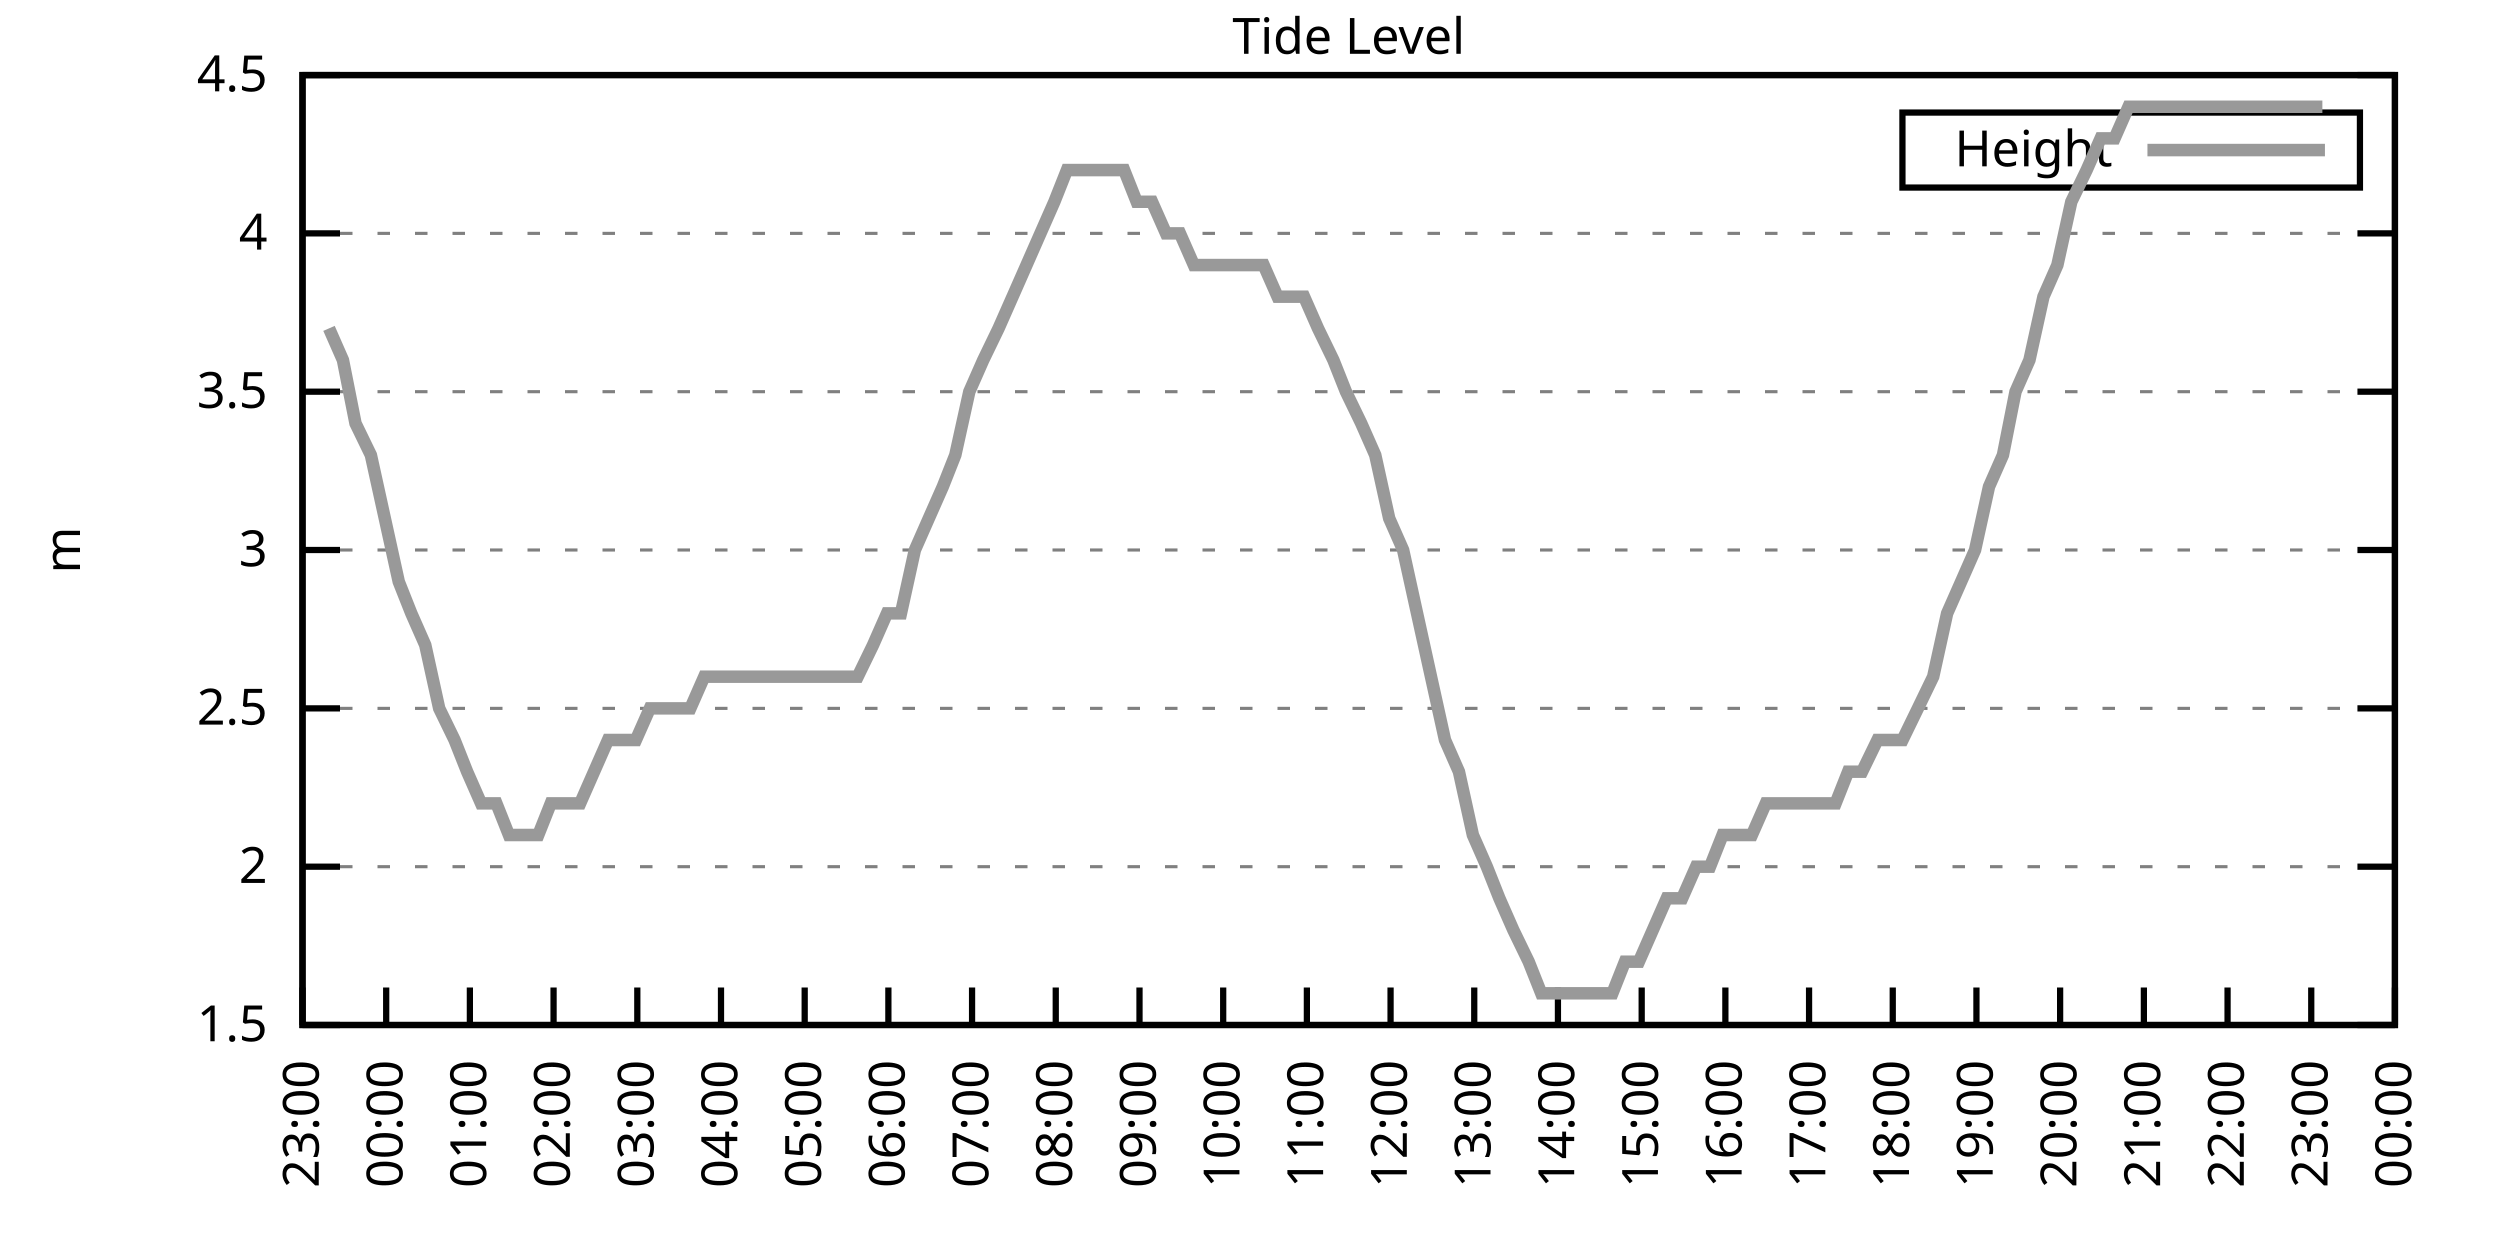
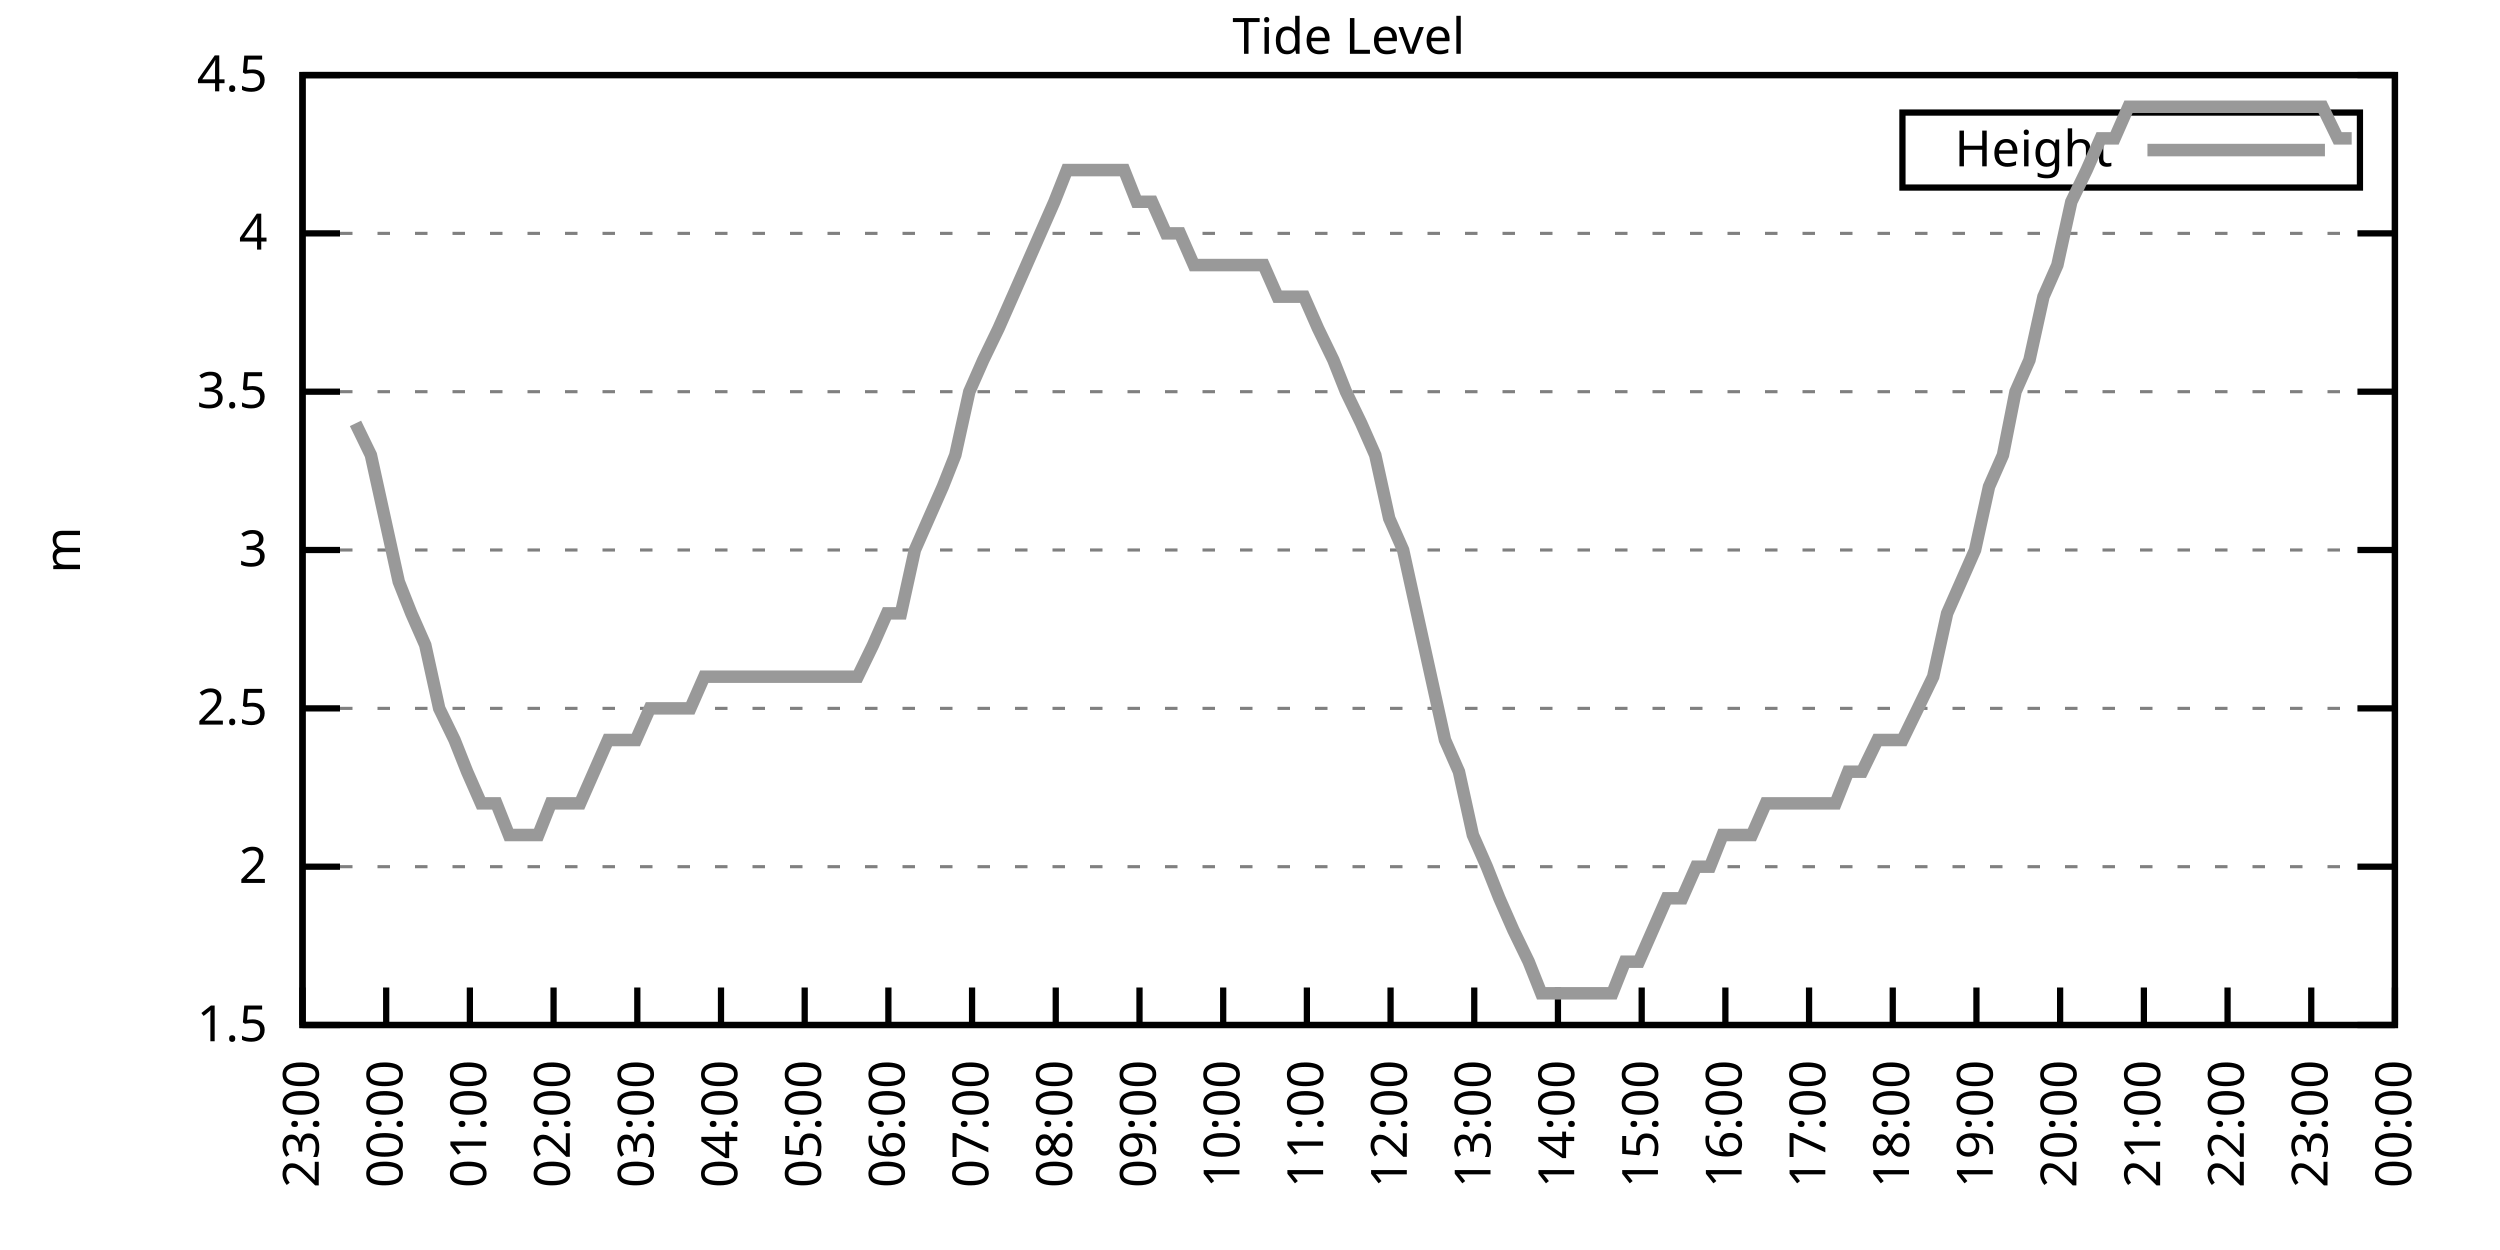
<svg xmlns="http://www.w3.org/2000/svg" xmlns:xlink="http://www.w3.org/1999/xlink" width="400" height="200" viewBox="0 0 400 200">
  <g id="gnuplot_canvas">
    <rect x="0" y="0" width="400" height="200" fill="none" />
    <defs>
      <circle id="gpDot" r="0.5" stroke-width="0.5" stroke="currentColor" />
      <path id="gpPt0" stroke-width="0.333" stroke="currentColor" d="M-1,0 h2 M0,-1 v2" />
      <path id="gpPt1" stroke-width="0.333" stroke="currentColor" d="M-1,-1 L1,1 M1,-1 L-1,1" />
      <path id="gpPt2" stroke-width="0.333" stroke="currentColor" d="M-1,0 L1,0 M0,-1 L0,1 M-1,-1 L1,1 M-1,1 L1,-1" />
      <rect id="gpPt3" stroke-width="0.333" stroke="currentColor" x="-1" y="-1" width="2" height="2" />
      <rect id="gpPt4" stroke-width="0.333" stroke="currentColor" fill="currentColor" x="-1" y="-1" width="2" height="2" />
      <circle id="gpPt5" stroke-width="0.333" stroke="currentColor" cx="0" cy="0" r="1" />
      <use xlink:href="#gpPt5" id="gpPt6" fill="currentColor" stroke="none" />
      <path id="gpPt7" stroke-width="0.333" stroke="currentColor" d="M0,-1.33 L-1.33,0.67 L1.33,0.67 z" />
      <use xlink:href="#gpPt7" id="gpPt8" fill="currentColor" stroke="none" />
      <use xlink:href="#gpPt7" id="gpPt9" stroke="currentColor" transform="rotate(180)" />
      <use xlink:href="#gpPt9" id="gpPt10" fill="currentColor" stroke="none" />
      <use xlink:href="#gpPt3" id="gpPt11" stroke="currentColor" transform="rotate(45)" />
      <use xlink:href="#gpPt11" id="gpPt12" fill="currentColor" stroke="none" />
      <path id="gpPt13" stroke-width="0.333" stroke="currentColor" d="M0,1.330 L1.265,0.411 L0.782,-1.067 L-0.782,-1.076 L-1.265,0.411 z" />
      <use xlink:href="#gpPt13" id="gpPt14" fill="currentColor" stroke="none" />
      <filter id="textbox" filterUnits="objectBoundingBox" x="0" y="0" height="1" width="1">
        <feFlood flood-color="white" flood-opacity="1" result="bgnd" />
        <feComposite in="SourceGraphic" in2="bgnd" operator="atop" />
      </filter>
      <filter id="greybox" filterUnits="objectBoundingBox" x="0" y="0" height="1" width="1">
        <feFlood flood-color="lightgrey" flood-opacity="1" result="grey" />
        <feComposite in="SourceGraphic" in2="grey" operator="atop" />
      </filter>
    </defs>
    <g fill="none" color="white" stroke="currentColor" stroke-width="1.00" stroke-linecap="butt" stroke-linejoin="miter">
</g>
    <g fill="none" color="black" stroke="currentColor" stroke-width="1.00" stroke-linecap="butt" stroke-linejoin="miter">
      <g stroke="none" shape-rendering="crispEdges">
        <polygon fill="rgb(255, 255, 255)" points="48.40,164.00 383.18,164.00 383.18,12.02 48.40,12.02 " />
      </g>
    </g>
    <g fill="none" color="black" stroke="currentColor" stroke-width="1.00" stroke-linecap="butt" stroke-linejoin="miter">
</g>
    <g fill="none" color="black" stroke="black" stroke-width="0.50" stroke-linecap="butt" stroke-linejoin="miter">
</g>
    <g fill="none" color="gray" stroke="currentColor" stroke-width="0.50" stroke-linecap="butt" stroke-linejoin="miter">
      <path stroke="gray" stroke-dasharray="2,4" class="gridline" d="M48.40,164.00 L383.19,164.00  " />
    </g>
    <g fill="none" color="gray" stroke="gray" stroke-width="1.00" stroke-linecap="butt" stroke-linejoin="miter">
</g>
    <g fill="none" color="black" stroke="currentColor" stroke-width="1.00" stroke-linecap="butt" stroke-linejoin="miter">
      <path stroke="black" d="M48.40,164.00 L54.40,164.00 M383.19,164.00 L377.19,164.00  " />
      <g transform="translate(42.80,166.60)" stroke="none" fill="black" font-family="Sans" font-size="8.00" text-anchor="end">
        <text>
          <tspan font-family="Sans"> 1.5</tspan>
        </text>
      </g>
    </g>
    <g fill="none" color="black" stroke="currentColor" stroke-width="1.00" stroke-linecap="butt" stroke-linejoin="miter">
</g>
    <g fill="none" color="black" stroke="black" stroke-width="0.50" stroke-linecap="butt" stroke-linejoin="miter">
</g>
    <g fill="none" color="gray" stroke="currentColor" stroke-width="0.50" stroke-linecap="butt" stroke-linejoin="miter">
      <path stroke="gray" stroke-dasharray="2,4" class="gridline" d="M48.40,138.67 L383.19,138.67  " />
    </g>
    <g fill="none" color="gray" stroke="gray" stroke-width="1.00" stroke-linecap="butt" stroke-linejoin="miter">
</g>
    <g fill="none" color="black" stroke="currentColor" stroke-width="1.00" stroke-linecap="butt" stroke-linejoin="miter">
      <path stroke="black" d="M48.40,138.67 L54.40,138.67 M383.19,138.67 L377.19,138.67  " />
      <g transform="translate(42.80,141.27)" stroke="none" fill="black" font-family="Sans" font-size="8.00" text-anchor="end">
        <text>
          <tspan font-family="Sans"> 2</tspan>
        </text>
      </g>
    </g>
    <g fill="none" color="black" stroke="currentColor" stroke-width="1.00" stroke-linecap="butt" stroke-linejoin="miter">
</g>
    <g fill="none" color="black" stroke="black" stroke-width="0.50" stroke-linecap="butt" stroke-linejoin="miter">
</g>
    <g fill="none" color="gray" stroke="currentColor" stroke-width="0.50" stroke-linecap="butt" stroke-linejoin="miter">
      <path stroke="gray" stroke-dasharray="2,4" class="gridline" d="M48.40,113.34 L383.19,113.34  " />
    </g>
    <g fill="none" color="gray" stroke="gray" stroke-width="1.00" stroke-linecap="butt" stroke-linejoin="miter">
</g>
    <g fill="none" color="black" stroke="currentColor" stroke-width="1.00" stroke-linecap="butt" stroke-linejoin="miter">
      <path stroke="black" d="M48.40,113.34 L54.40,113.34 M383.19,113.34 L377.19,113.34  " />
      <g transform="translate(42.80,115.94)" stroke="none" fill="black" font-family="Sans" font-size="8.00" text-anchor="end">
        <text>
          <tspan font-family="Sans"> 2.5</tspan>
        </text>
      </g>
    </g>
    <g fill="none" color="black" stroke="currentColor" stroke-width="1.00" stroke-linecap="butt" stroke-linejoin="miter">
</g>
    <g fill="none" color="black" stroke="black" stroke-width="0.50" stroke-linecap="butt" stroke-linejoin="miter">
</g>
    <g fill="none" color="gray" stroke="currentColor" stroke-width="0.50" stroke-linecap="butt" stroke-linejoin="miter">
      <path stroke="gray" stroke-dasharray="2,4" class="gridline" d="M48.40,88.00 L383.19,88.00  " />
    </g>
    <g fill="none" color="gray" stroke="gray" stroke-width="1.00" stroke-linecap="butt" stroke-linejoin="miter">
</g>
    <g fill="none" color="black" stroke="currentColor" stroke-width="1.00" stroke-linecap="butt" stroke-linejoin="miter">
      <path stroke="black" d="M48.40,88.00 L54.40,88.00 M383.19,88.00 L377.19,88.00  " />
      <g transform="translate(42.80,90.60)" stroke="none" fill="black" font-family="Sans" font-size="8.00" text-anchor="end">
        <text>
          <tspan font-family="Sans"> 3</tspan>
        </text>
      </g>
    </g>
    <g fill="none" color="black" stroke="currentColor" stroke-width="1.00" stroke-linecap="butt" stroke-linejoin="miter">
</g>
    <g fill="none" color="black" stroke="black" stroke-width="0.50" stroke-linecap="butt" stroke-linejoin="miter">
</g>
    <g fill="none" color="gray" stroke="currentColor" stroke-width="0.50" stroke-linecap="butt" stroke-linejoin="miter">
      <path stroke="gray" stroke-dasharray="2,4" class="gridline" d="M48.40,62.67 L383.19,62.67  " />
    </g>
    <g fill="none" color="gray" stroke="gray" stroke-width="1.00" stroke-linecap="butt" stroke-linejoin="miter">
</g>
    <g fill="none" color="black" stroke="currentColor" stroke-width="1.00" stroke-linecap="butt" stroke-linejoin="miter">
      <path stroke="black" d="M48.40,62.67 L54.40,62.67 M383.19,62.67 L377.19,62.67  " />
      <g transform="translate(42.80,65.27)" stroke="none" fill="black" font-family="Sans" font-size="8.00" text-anchor="end">
        <text>
          <tspan font-family="Sans"> 3.5</tspan>
        </text>
      </g>
    </g>
    <g fill="none" color="black" stroke="currentColor" stroke-width="1.00" stroke-linecap="butt" stroke-linejoin="miter">
</g>
    <g fill="none" color="black" stroke="black" stroke-width="0.50" stroke-linecap="butt" stroke-linejoin="miter">
</g>
    <g fill="none" color="gray" stroke="currentColor" stroke-width="0.50" stroke-linecap="butt" stroke-linejoin="miter">
      <path stroke="gray" stroke-dasharray="2,4" class="gridline" d="M48.40,37.34 L383.19,37.34  " />
    </g>
    <g fill="none" color="gray" stroke="gray" stroke-width="1.00" stroke-linecap="butt" stroke-linejoin="miter">
</g>
    <g fill="none" color="black" stroke="currentColor" stroke-width="1.00" stroke-linecap="butt" stroke-linejoin="miter">
      <path stroke="black" d="M48.40,37.34 L54.40,37.34 M383.19,37.34 L377.19,37.34  " />
      <g transform="translate(42.80,39.94)" stroke="none" fill="black" font-family="Sans" font-size="8.00" text-anchor="end">
        <text>
          <tspan font-family="Sans"> 4</tspan>
        </text>
      </g>
    </g>
    <g fill="none" color="black" stroke="currentColor" stroke-width="1.00" stroke-linecap="butt" stroke-linejoin="miter">
</g>
    <g fill="none" color="black" stroke="black" stroke-width="0.50" stroke-linecap="butt" stroke-linejoin="miter">
</g>
    <g fill="none" color="gray" stroke="currentColor" stroke-width="0.50" stroke-linecap="butt" stroke-linejoin="miter">
      <path stroke="gray" stroke-dasharray="2,4" class="gridline" d="M48.40,12.01 L383.19,12.01  " />
    </g>
    <g fill="none" color="gray" stroke="gray" stroke-width="1.00" stroke-linecap="butt" stroke-linejoin="miter">
</g>
    <g fill="none" color="black" stroke="currentColor" stroke-width="1.00" stroke-linecap="butt" stroke-linejoin="miter">
      <path stroke="black" d="M48.40,12.01 L54.40,12.01 M383.19,12.01 L377.19,12.01  " />
      <g transform="translate(42.80,14.61)" stroke="none" fill="black" font-family="Sans" font-size="8.00" text-anchor="end">
        <text>
          <tspan font-family="Sans"> 4.5</tspan>
        </text>
      </g>
    </g>
    <g fill="none" color="black" stroke="currentColor" stroke-width="1.00" stroke-linecap="butt" stroke-linejoin="miter">
      <path stroke="black" d="M48.40,164.00 L48.40,158.00  " />
      <g transform="translate(51.00,169.60) rotate(270.00)" stroke="none" fill="black" font-family="Sans" font-size="8.00" text-anchor="end">
        <text>
          <tspan font-family="Sans">23:00</tspan>
        </text>
      </g>
    </g>
    <g fill="none" color="black" stroke="currentColor" stroke-width="1.00" stroke-linecap="butt" stroke-linejoin="miter">
      <path stroke="black" d="M61.79,164.00 L61.79,158.00  " />
      <g transform="translate(64.39,169.60) rotate(270.00)" stroke="none" fill="black" font-family="Sans" font-size="8.00" text-anchor="end">
        <text>
          <tspan font-family="Sans">00:00</tspan>
        </text>
      </g>
    </g>
    <g fill="none" color="black" stroke="currentColor" stroke-width="1.00" stroke-linecap="butt" stroke-linejoin="miter">
      <path stroke="black" d="M75.18,164.00 L75.18,158.00  " />
      <g transform="translate(77.78,169.60) rotate(270.00)" stroke="none" fill="black" font-family="Sans" font-size="8.00" text-anchor="end">
        <text>
          <tspan font-family="Sans">01:00</tspan>
        </text>
      </g>
    </g>
    <g fill="none" color="black" stroke="currentColor" stroke-width="1.00" stroke-linecap="butt" stroke-linejoin="miter">
      <path stroke="black" d="M88.57,164.00 L88.57,158.00  " />
      <g transform="translate(91.17,169.60) rotate(270.00)" stroke="none" fill="black" font-family="Sans" font-size="8.00" text-anchor="end">
        <text>
          <tspan font-family="Sans">02:00</tspan>
        </text>
      </g>
    </g>
    <g fill="none" color="black" stroke="currentColor" stroke-width="1.00" stroke-linecap="butt" stroke-linejoin="miter">
      <path stroke="black" d="M101.97,164.00 L101.97,158.00  " />
      <g transform="translate(104.57,169.60) rotate(270.00)" stroke="none" fill="black" font-family="Sans" font-size="8.00" text-anchor="end">
        <text>
          <tspan font-family="Sans">03:00</tspan>
        </text>
      </g>
    </g>
    <g fill="none" color="black" stroke="currentColor" stroke-width="1.00" stroke-linecap="butt" stroke-linejoin="miter">
      <path stroke="black" d="M115.36,164.00 L115.36,158.00  " />
      <g transform="translate(117.96,169.60) rotate(270.00)" stroke="none" fill="black" font-family="Sans" font-size="8.00" text-anchor="end">
        <text>
          <tspan font-family="Sans">04:00</tspan>
        </text>
      </g>
    </g>
    <g fill="none" color="black" stroke="currentColor" stroke-width="1.00" stroke-linecap="butt" stroke-linejoin="miter">
      <path stroke="black" d="M128.75,164.00 L128.75,158.00  " />
      <g transform="translate(131.35,169.60) rotate(270.00)" stroke="none" fill="black" font-family="Sans" font-size="8.00" text-anchor="end">
        <text>
          <tspan font-family="Sans">05:00</tspan>
        </text>
      </g>
    </g>
    <g fill="none" color="black" stroke="currentColor" stroke-width="1.00" stroke-linecap="butt" stroke-linejoin="miter">
      <path stroke="black" d="M142.14,164.00 L142.14,158.00  " />
      <g transform="translate(144.74,169.60) rotate(270.00)" stroke="none" fill="black" font-family="Sans" font-size="8.00" text-anchor="end">
        <text>
          <tspan font-family="Sans">06:00</tspan>
        </text>
      </g>
    </g>
    <g fill="none" color="black" stroke="currentColor" stroke-width="1.00" stroke-linecap="butt" stroke-linejoin="miter">
      <path stroke="black" d="M155.53,164.00 L155.53,158.00  " />
      <g transform="translate(158.13,169.60) rotate(270.00)" stroke="none" fill="black" font-family="Sans" font-size="8.00" text-anchor="end">
        <text>
          <tspan font-family="Sans">07:00</tspan>
        </text>
      </g>
    </g>
    <g fill="none" color="black" stroke="currentColor" stroke-width="1.00" stroke-linecap="butt" stroke-linejoin="miter">
      <path stroke="black" d="M168.92,164.00 L168.92,158.00  " />
      <g transform="translate(171.52,169.60) rotate(270.00)" stroke="none" fill="black" font-family="Sans" font-size="8.00" text-anchor="end">
        <text>
          <tspan font-family="Sans">08:00</tspan>
        </text>
      </g>
    </g>
    <g fill="none" color="black" stroke="currentColor" stroke-width="1.00" stroke-linecap="butt" stroke-linejoin="miter">
      <path stroke="black" d="M182.32,164.00 L182.32,158.00  " />
      <g transform="translate(184.92,169.60) rotate(270.00)" stroke="none" fill="black" font-family="Sans" font-size="8.00" text-anchor="end">
        <text>
          <tspan font-family="Sans">09:00</tspan>
        </text>
      </g>
    </g>
    <g fill="none" color="black" stroke="currentColor" stroke-width="1.00" stroke-linecap="butt" stroke-linejoin="miter">
      <path stroke="black" d="M195.71,164.00 L195.71,158.00  " />
      <g transform="translate(198.31,169.60) rotate(270.00)" stroke="none" fill="black" font-family="Sans" font-size="8.00" text-anchor="end">
        <text>
          <tspan font-family="Sans">10:00</tspan>
        </text>
      </g>
    </g>
    <g fill="none" color="black" stroke="currentColor" stroke-width="1.00" stroke-linecap="butt" stroke-linejoin="miter">
      <path stroke="black" d="M209.10,164.00 L209.10,158.00  " />
      <g transform="translate(211.70,169.60) rotate(270.00)" stroke="none" fill="black" font-family="Sans" font-size="8.00" text-anchor="end">
        <text>
          <tspan font-family="Sans">11:00</tspan>
        </text>
      </g>
    </g>
    <g fill="none" color="black" stroke="currentColor" stroke-width="1.00" stroke-linecap="butt" stroke-linejoin="miter">
      <path stroke="black" d="M222.49,164.00 L222.49,158.00  " />
      <g transform="translate(225.09,169.60) rotate(270.00)" stroke="none" fill="black" font-family="Sans" font-size="8.00" text-anchor="end">
        <text>
          <tspan font-family="Sans">12:00</tspan>
        </text>
      </g>
    </g>
    <g fill="none" color="black" stroke="currentColor" stroke-width="1.00" stroke-linecap="butt" stroke-linejoin="miter">
      <path stroke="black" d="M235.88,164.00 L235.88,158.00  " />
      <g transform="translate(238.48,169.60) rotate(270.00)" stroke="none" fill="black" font-family="Sans" font-size="8.00" text-anchor="end">
        <text>
          <tspan font-family="Sans">13:00</tspan>
        </text>
      </g>
    </g>
    <g fill="none" color="black" stroke="currentColor" stroke-width="1.00" stroke-linecap="butt" stroke-linejoin="miter">
      <path stroke="black" d="M249.27,164.00 L249.27,158.00  " />
      <g transform="translate(251.87,169.60) rotate(270.00)" stroke="none" fill="black" font-family="Sans" font-size="8.00" text-anchor="end">
        <text>
          <tspan font-family="Sans">14:00</tspan>
        </text>
      </g>
    </g>
    <g fill="none" color="black" stroke="currentColor" stroke-width="1.00" stroke-linecap="butt" stroke-linejoin="miter">
      <path stroke="black" d="M262.67,164.00 L262.67,158.00  " />
      <g transform="translate(265.27,169.60) rotate(270.00)" stroke="none" fill="black" font-family="Sans" font-size="8.00" text-anchor="end">
        <text>
          <tspan font-family="Sans">15:00</tspan>
        </text>
      </g>
    </g>
    <g fill="none" color="black" stroke="currentColor" stroke-width="1.00" stroke-linecap="butt" stroke-linejoin="miter">
      <path stroke="black" d="M276.06,164.00 L276.06,158.00  " />
      <g transform="translate(278.66,169.60) rotate(270.00)" stroke="none" fill="black" font-family="Sans" font-size="8.00" text-anchor="end">
        <text>
          <tspan font-family="Sans">16:00</tspan>
        </text>
      </g>
    </g>
    <g fill="none" color="black" stroke="currentColor" stroke-width="1.00" stroke-linecap="butt" stroke-linejoin="miter">
      <path stroke="black" d="M289.45,164.00 L289.45,158.00  " />
      <g transform="translate(292.05,169.60) rotate(270.00)" stroke="none" fill="black" font-family="Sans" font-size="8.00" text-anchor="end">
        <text>
          <tspan font-family="Sans">17:00</tspan>
        </text>
      </g>
    </g>
    <g fill="none" color="black" stroke="currentColor" stroke-width="1.00" stroke-linecap="butt" stroke-linejoin="miter">
      <path stroke="black" d="M302.84,164.00 L302.84,158.00  " />
      <g transform="translate(305.44,169.60) rotate(270.00)" stroke="none" fill="black" font-family="Sans" font-size="8.00" text-anchor="end">
        <text>
          <tspan font-family="Sans">18:00</tspan>
        </text>
      </g>
    </g>
    <g fill="none" color="black" stroke="currentColor" stroke-width="1.00" stroke-linecap="butt" stroke-linejoin="miter">
      <path stroke="black" d="M316.23,164.00 L316.23,158.00  " />
      <g transform="translate(318.83,169.60) rotate(270.00)" stroke="none" fill="black" font-family="Sans" font-size="8.00" text-anchor="end">
        <text>
          <tspan font-family="Sans">19:00</tspan>
        </text>
      </g>
    </g>
    <g fill="none" color="black" stroke="currentColor" stroke-width="1.00" stroke-linecap="butt" stroke-linejoin="miter">
      <path stroke="black" d="M329.62,164.00 L329.62,158.00  " />
      <g transform="translate(332.22,169.60) rotate(270.00)" stroke="none" fill="black" font-family="Sans" font-size="8.00" text-anchor="end">
        <text>
          <tspan font-family="Sans">20:00</tspan>
        </text>
      </g>
    </g>
    <g fill="none" color="black" stroke="currentColor" stroke-width="1.00" stroke-linecap="butt" stroke-linejoin="miter">
      <path stroke="black" d="M343.02,164.00 L343.02,158.00  " />
      <g transform="translate(345.62,169.60) rotate(270.00)" stroke="none" fill="black" font-family="Sans" font-size="8.00" text-anchor="end">
        <text>
          <tspan font-family="Sans">21:00</tspan>
        </text>
      </g>
    </g>
    <g fill="none" color="black" stroke="currentColor" stroke-width="1.00" stroke-linecap="butt" stroke-linejoin="miter">
      <path stroke="black" d="M356.41,164.00 L356.41,158.00  " />
      <g transform="translate(359.01,169.60) rotate(270.00)" stroke="none" fill="black" font-family="Sans" font-size="8.00" text-anchor="end">
        <text>
          <tspan font-family="Sans">22:00</tspan>
        </text>
      </g>
    </g>
    <g fill="none" color="black" stroke="currentColor" stroke-width="1.00" stroke-linecap="butt" stroke-linejoin="miter">
      <path stroke="black" d="M369.80,164.00 L369.80,158.00  " />
      <g transform="translate(372.40,169.60) rotate(270.00)" stroke="none" fill="black" font-family="Sans" font-size="8.00" text-anchor="end">
        <text>
          <tspan font-family="Sans">23:00</tspan>
        </text>
      </g>
    </g>
    <g fill="none" color="black" stroke="currentColor" stroke-width="1.00" stroke-linecap="butt" stroke-linejoin="miter">
      <path stroke="black" d="M383.19,164.00 L383.19,158.00  " />
      <g transform="translate(385.79,169.60) rotate(270.00)" stroke="none" fill="black" font-family="Sans" font-size="8.00" text-anchor="end">
        <text>
          <tspan font-family="Sans">00:00</tspan>
        </text>
      </g>
    </g>
    <g fill="none" color="black" stroke="currentColor" stroke-width="1.00" stroke-linecap="butt" stroke-linejoin="miter">
</g>
    <g fill="none" color="black" stroke="currentColor" stroke-width="1.00" stroke-linecap="butt" stroke-linejoin="miter">
      <path stroke="black" d="M48.40,12.01 L48.40,164.00 L383.19,164.00 L383.19,12.01 L48.40,12.01 Z  " />
    </g>
    <g fill="none" color="black" stroke="currentColor" stroke-width="1.00" stroke-linecap="butt" stroke-linejoin="miter">
</g>
    <g fill="none" color="black" stroke="currentColor" stroke-width="1.00" stroke-linecap="butt" stroke-linejoin="miter">
      <path stroke="black" d="M304.39,30.01 L304.39,18.01 L377.59,18.01 L377.59,30.01 L304.39,30.01 Z  " />
    </g>
    <g id="Tide_level_plot_1">
      <g fill="none" color="white" stroke="black" stroke-width="2.00" stroke-linecap="butt" stroke-linejoin="miter">
</g>
      <g fill="none" color="black" stroke="currentColor" stroke-width="2.00" stroke-linecap="butt" stroke-linejoin="miter">
        <g transform="translate(337.99,26.61)" stroke="none" fill="black" font-family="Sans" font-size="8.00" text-anchor="end">
          <text>
            <tspan font-family="Sans">Height</tspan>
          </text>
        </g>
      </g>
      <g fill="none" color="black" stroke="currentColor" stroke-width="2.00" stroke-linecap="butt" stroke-linejoin="miter">
-         <path stroke="rgb(153, 153, 153)" d="M343.59,24.01 L371.99,24.01 M52.64,52.54 L54.87,57.61 L56.88,67.74 L59.34,72.81 L61.57,82.94 L63.80,93.07   L65.81,98.14 L68.04,103.20 L70.27,113.34 L72.73,118.40 L74.74,123.47 L76.97,128.54 L79.42,128.54 L81.43,133.60   L83.66,133.60 L86.12,133.60 L88.13,128.54 L90.58,128.54 L92.82,128.54 L95.05,123.47 L97.28,118.40 L99.51,118.40   L101.74,118.40 L103.98,113.34 L106.21,113.34 L108.44,113.34 L110.45,113.34 L112.68,108.27 L115.13,108.27 L117.14,108.27   L119.38,108.27 L121.61,108.27 L124.06,108.27 L126.29,108.27 L128.53,108.27 L130.76,108.27 L132.99,108.27 L135.00,108.27   L137.23,108.27 L139.69,103.20 L141.92,98.14 L144.15,98.14 L146.38,88.00 L148.61,82.94 L150.85,77.87 L152.85,72.81   L155.09,62.67 L157.32,57.61 L159.77,52.54 L162.01,47.47 L164.24,42.41 L166.47,37.34 L168.70,32.28 L170.71,27.21   L172.94,27.21 L175.40,27.21 L177.41,27.21 L179.86,27.21 L181.87,32.28 L184.32,32.28 L186.56,37.34 L188.79,37.34   L191.02,42.41 L193.25,42.41 L195.48,42.41 L197.49,42.41 L199.95,42.41 L202.18,42.41 L204.41,47.47 L206.64,47.47   L208.65,47.47 L210.88,52.54 L213.34,57.61 L215.35,62.67 L217.80,67.74 L220.04,72.81 L222.27,82.94 L224.50,88.00   L226.73,98.14 L228.96,108.27 L231.20,118.40 L233.43,123.47 L235.66,133.60 L237.89,138.67 L239.90,143.73 L242.13,148.80   L244.59,153.87 L246.60,158.93 L249.05,158.93 L251.28,158.93 L253.51,158.93 L255.75,158.93 L257.98,158.93 L259.99,153.87   L262.22,153.87 L264.45,148.80 L266.68,143.73 L269.14,143.73 L271.37,138.67 L273.60,138.67 L275.61,133.60 L277.84,133.60   L280.30,133.60 L282.53,128.54 L284.76,128.54 L286.99,128.54 L289.23,128.54 L291.23,128.54 L293.69,128.54 L295.70,123.47   L297.93,123.47 L300.39,118.40 L302.62,118.40 L304.40,118.40 L306.86,113.34 L309.31,108.27 L311.54,98.14 L313.78,93.07   L316.01,88.00 L318.24,77.87 L320.47,72.81 L322.48,62.67 L324.71,57.61 L326.95,47.47 L329.18,42.41 L331.41,32.28   L333.86,27.21 L336.10,22.14 L338.33,22.14 L340.56,17.08 L342.79,17.08 L344.80,17.08 L347.26,17.08 L349.49,17.08   L351.72,17.08 L353.95,17.08 L356.18,17.08 L358.19,17.08 L360.65,17.08 L362.88,17.08 L365.11,17.08 L367.12,17.08   L369.35,17.08 L371.58,17.08  " />
+         <path stroke="rgb(153, 153, 153)" d="M343.59,24.01 L371.99,24.01 M56.88,67.74 L59.34,72.81 L61.57,82.94 L63.80,93.07 L65.81,98.14 L68.04,103.20   L70.27,113.34 L72.73,118.40 L74.74,123.47 L76.97,128.54 L79.42,128.54 L81.43,133.60 L83.66,133.60 L86.12,133.60   L88.13,128.54 L90.58,128.54 L92.82,128.54 L95.05,123.47 L97.28,118.40 L99.51,118.40 L101.74,118.40 L103.98,113.34   L106.21,113.34 L108.44,113.34 L110.45,113.34 L112.68,108.27 L115.13,108.27 L117.14,108.27 L119.38,108.27 L121.61,108.27   L124.06,108.27 L126.29,108.27 L128.53,108.27 L130.76,108.27 L132.99,108.27 L135.00,108.27 L137.23,108.27 L139.69,103.20   L141.92,98.14 L144.15,98.14 L146.38,88.00 L148.61,82.94 L150.85,77.87 L152.85,72.81 L155.09,62.67 L157.32,57.61   L159.77,52.54 L162.01,47.47 L164.24,42.41 L166.47,37.34 L168.70,32.28 L170.71,27.21 L172.94,27.21 L175.40,27.21   L177.41,27.21 L179.86,27.21 L181.87,32.28 L184.32,32.28 L186.56,37.34 L188.79,37.34 L191.02,42.41 L193.25,42.41   L195.48,42.41 L197.49,42.41 L199.95,42.41 L202.18,42.41 L204.41,47.47 L206.64,47.47 L208.65,47.47 L210.88,52.54   L213.34,57.61 L215.35,62.67 L217.80,67.74 L220.04,72.81 L222.27,82.94 L224.50,88.00 L226.73,98.14 L228.96,108.27   L231.20,118.40 L233.43,123.47 L235.66,133.60 L237.89,138.67 L239.90,143.73 L242.13,148.80 L244.59,153.87 L246.60,158.93   L249.05,158.93 L251.28,158.93 L253.51,158.93 L255.75,158.93 L257.98,158.93 L259.99,153.87 L262.22,153.87 L264.45,148.80   L266.68,143.73 L269.14,143.73 L271.37,138.67 L273.60,138.67 L275.61,133.60 L277.84,133.60 L280.30,133.60 L282.53,128.54   L284.76,128.54 L286.99,128.54 L289.23,128.54 L291.23,128.54 L293.69,128.54 L295.70,123.47 L297.93,123.47 L300.39,118.40   L302.62,118.40 L304.40,118.40 L306.86,113.34 L309.31,108.27 L311.54,98.14 L313.78,93.07 L316.01,88.00 L318.24,77.87   L320.47,72.81 L322.48,62.67 L324.71,57.61 L326.95,47.47 L329.18,42.41 L331.41,32.28 L333.86,27.21 L336.10,22.14   L338.33,22.14 L340.56,17.08 L342.79,17.08 L344.80,17.08 L347.26,17.08 L349.49,17.08 L351.72,17.08 L353.95,17.08   L356.18,17.08 L358.19,17.08 L360.65,17.08 L362.88,17.08 L365.11,17.08 L367.12,17.08 L369.35,17.08 L371.58,17.08   L374.04,22.14 L376.27,22.14  " />
      </g>
    </g>
    <g fill="none" color="black" stroke="currentColor" stroke-width="2.00" stroke-linecap="butt" stroke-linejoin="miter">
</g>
    <g fill="none" color="black" stroke="black" stroke-width="1.00" stroke-linecap="butt" stroke-linejoin="miter">
</g>
    <g fill="none" color="black" stroke="currentColor" stroke-width="1.00" stroke-linecap="butt" stroke-linejoin="miter">
      <path stroke="black" d="M48.40,12.01 L48.40,164.00 L383.19,164.00 L383.19,12.01 L48.40,12.01 Z  " />
      <g transform="translate(12.80,88.01) rotate(270.00)" stroke="none" fill="black" font-family="Sans" font-size="8.00" text-anchor="middle">
        <text>
          <tspan font-family="Sans">m</tspan>
        </text>
      </g>
    </g>
    <g fill="none" color="black" stroke="currentColor" stroke-width="1.00" stroke-linecap="butt" stroke-linejoin="miter">
</g>
    <g fill="none" color="black" stroke="currentColor" stroke-width="1.00" stroke-linecap="butt" stroke-linejoin="miter">
      <g transform="translate(215.79,8.61)" stroke="none" fill="black" font-family="Sans" font-size="8.00" text-anchor="middle">
        <text>
          <tspan font-family="Sans">Tide Level</tspan>
        </text>
      </g>
    </g>
    <g fill="none" color="black" stroke="currentColor" stroke-width="1.00" stroke-linecap="butt" stroke-linejoin="miter">
</g>
  </g>
</svg>
